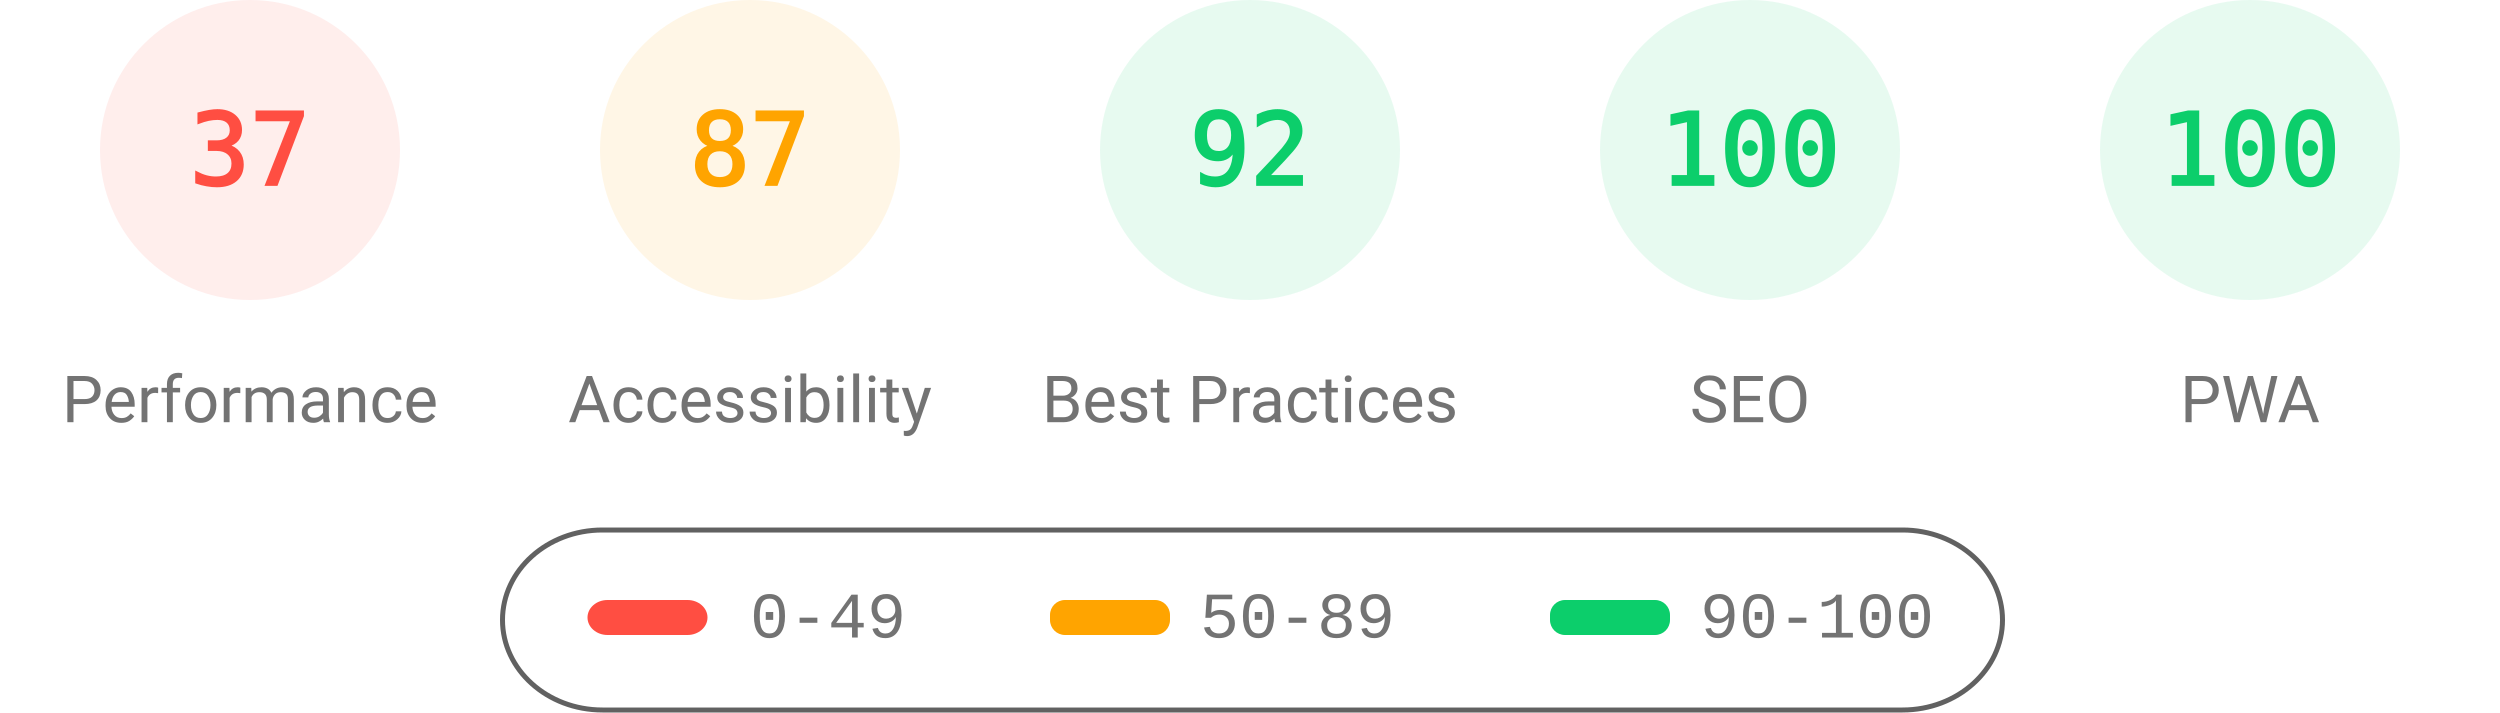
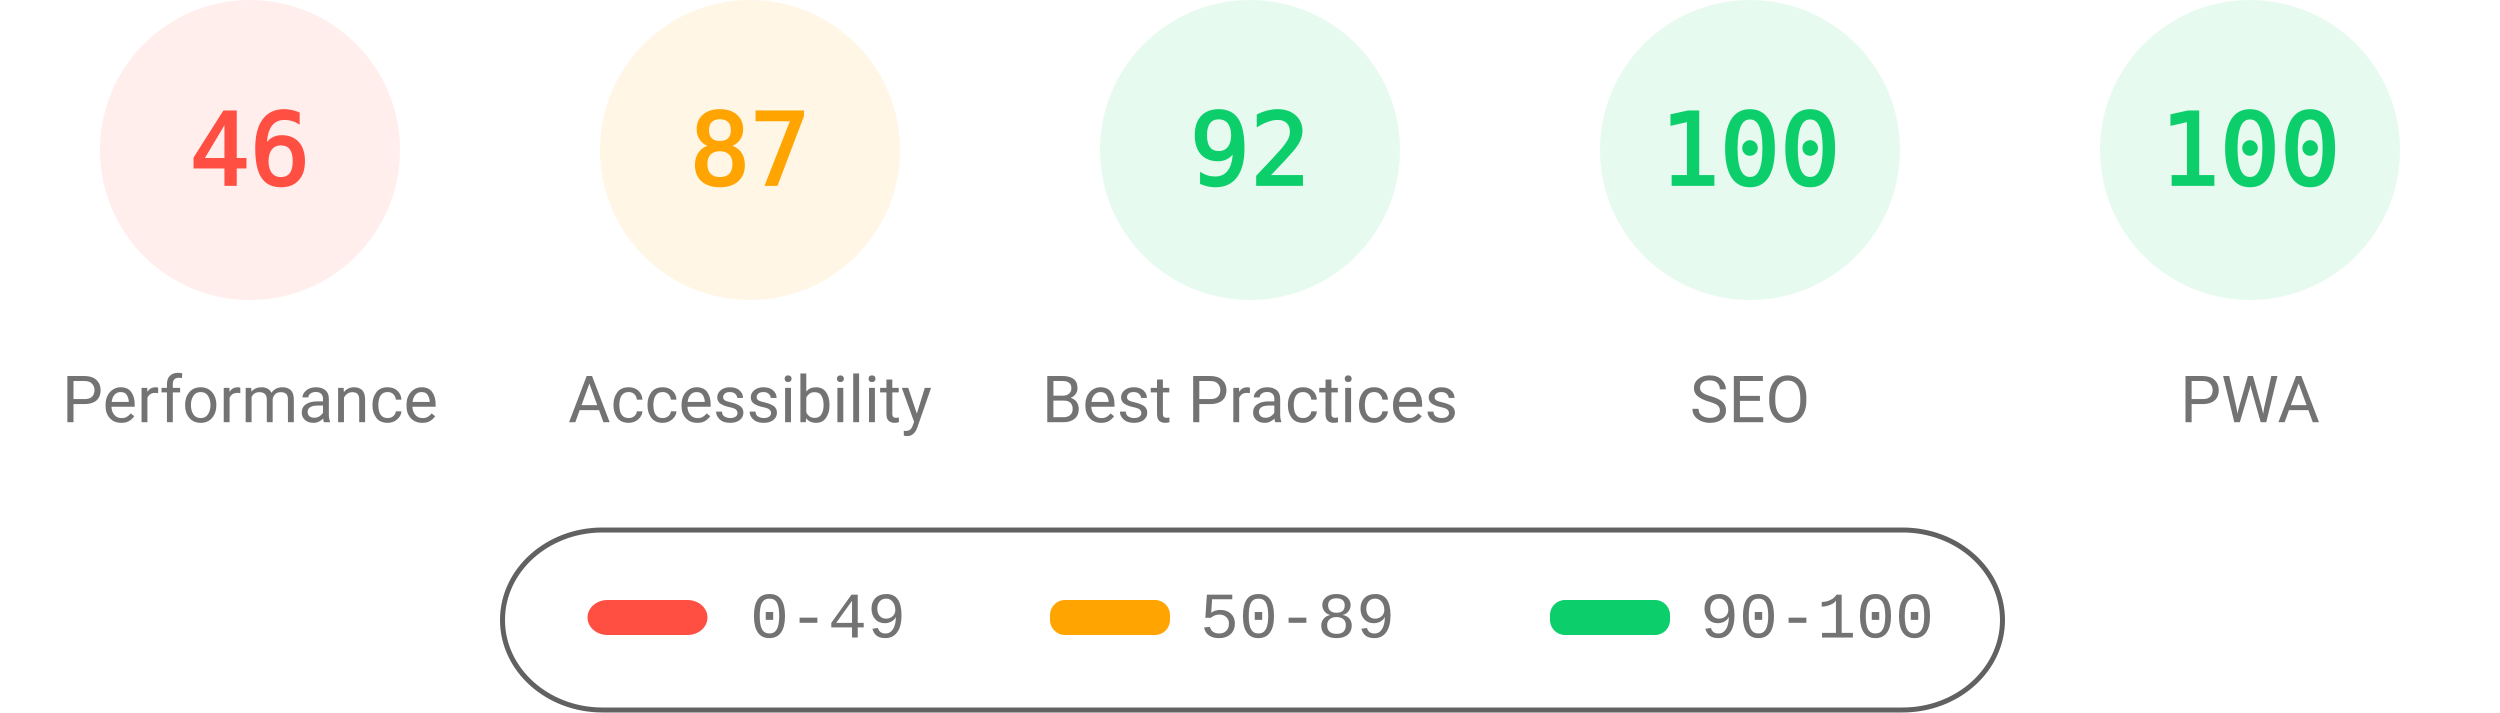
<svg xmlns="http://www.w3.org/2000/svg" fill="none" width="1000" height="285">
  <style>.gauge-base{opacity:.1}.gauge-arc{fill:none;animation-delay:250ms;stroke-linecap:round;transform:rotate(-90deg);transform-origin:100px 60px;animation:load-gauge 1s ease forwards}.guage-text{font-size:40px;font-family:monospace;text-align:center}.guage-red{color:#ff4e42;fill:#ff4e42;stroke:#ff4e42}.guage-orange{color:#ffa400;fill:#ffa400;stroke:#ffa400}.guage-green{color:#0cce6b;fill:#0cce6b;stroke:#0cce6b}.guage-undefined{color:#5c5c5c;fill:#5c5c5c;stroke:#5c5c5c}.guage-title{color:#737373;fill:#737373;stroke:none;font-size:26px;line-height:26px;font-family:Roboto,Halvetica,Arial,sans-serif}@keyframes load-gauge{from{stroke-dasharray:0 352.858}}</style>
  <svg class="guage-div guage-perf guage-red" viewBox="0 0 200 200" width="200" height="200">
    <circle class="gauge-base" r="56" cx="100" cy="60" stroke-width="8" />
-     <circle class="gauge-arc guage-arc-1" r="56" cx="100" cy="60" stroke-width="8" style="stroke-dasharray:130.187,351.858" />
-     <text class="guage-text" x="100" y="60" alignment-baseline="central" dominant-baseline="central" text-anchor="middle">37</text>
+     <circle class="gauge-arc guage-arc-1" r="56" cx="100" cy="60" stroke-width="8" style="stroke-dasharray:161.855,351.858" />
+     <text class="guage-text" x="100" y="60" alignment-baseline="central" dominant-baseline="central" text-anchor="middle">46</text>
    <text class="guage-title" x="100" y="160" alignment-baseline="central" dominant-baseline="central" text-anchor="middle">Performance</text>
  </svg>
  <svg class="guage-div guage-acc guage-orange" viewBox="0 0 200 200" width="200" height="200" x="200">
    <circle class="gauge-base" r="56" cx="100" cy="60" stroke-width="8" />
    <circle class="gauge-arc guage-arc-2" r="56" cx="100" cy="60" stroke-width="8" style="stroke-dasharray:306.116,351.858" />
    <text class="guage-text" x="100" y="60" alignment-baseline="central" dominant-baseline="central" text-anchor="middle">87</text>
    <text class="guage-title" x="100" y="160" alignment-baseline="central" dominant-baseline="central" text-anchor="middle">Accessibility</text>
  </svg>
  <svg class="guage-div guage-best guage-green" viewBox="0 0 200 200" width="200" height="200" x="400">
    <circle class="gauge-base" r="56" cx="100" cy="60" stroke-width="8" />
    <circle class="gauge-arc guage-arc-3" r="56" cx="100" cy="60" stroke-width="8" style="stroke-dasharray:323.709,351.858" />
    <text class="guage-text" x="100" y="60" alignment-baseline="central" dominant-baseline="central" text-anchor="middle">92</text>
    <text class="guage-title" x="100" y="160" alignment-baseline="central" dominant-baseline="central" text-anchor="middle">Best Practices</text>
  </svg>
  <svg class="guage-div guage-seo guage-green" viewBox="0 0 200 200" width="200" height="200" x="600">
    <circle class="gauge-base" r="56" cx="100" cy="60" stroke-width="8" />
    <circle class="gauge-arc guage-arc-4" r="56" cx="100" cy="60" stroke-width="8" style="stroke-dasharray:351.858,351.858" />
    <text class="guage-text" x="100" y="60" alignment-baseline="central" dominant-baseline="central" text-anchor="middle">100</text>
    <text class="guage-title" x="100" y="160" alignment-baseline="central" dominant-baseline="central" text-anchor="middle">SEO</text>
  </svg>
  <svg class="guage-div guage-pwa guage-green" viewBox="0 0 200 200" width="200" height="200" x="800">
    <circle class="gauge-base" r="56" cx="100" cy="60" stroke-width="8" />
    <circle class="gauge-arc guage-arc-4" r="56" cx="100" cy="60" stroke-width="8" style="stroke-dasharray:351.858,351.858" />
    <text class="guage-text" x="100" y="60" alignment-baseline="central" dominant-baseline="central" text-anchor="middle">100</text>
    <text class="guage-title" x="100" y="160" alignment-baseline="central" dominant-baseline="central" text-anchor="middle">PWA</text>
  </svg>
  <svg width="604" height="76" x="200" y="210">
    <path fill="none" id="canvas_background" d="M-1-1h604v80H-1z" />
    <rect fill-opacity="0" stroke="#616161" stroke-width="2" rx="40" id="svg_2" height="72" width="600" y="2" x="1" fill="#000" />
    <rect stroke="#000" rx="8" id="svg_3" height="14" width="48" y="30" x="35" stroke-opacity="null" stroke-width="0" fill="#ff4e42" />
    <rect stroke="#000" rx="6" id="svg_4" height="14" width="48" y="30" x="220" stroke-opacity="null" stroke-width="0" fill="#ffa400" />
    <rect stroke="#000" rx="6" id="svg_5" height="14" width="48" y="30" x="420" stroke-opacity="null" stroke-width="0" fill="#0cce6b" />
    <text xml:space="preserve" text-anchor="start" font-family="'Courier New', Courier, monospace" font-size="26" id="svg_6" y="45" x="100" stroke-opacity="null" stroke-width="0" stroke="#000" fill="#737373">0-49</text>
    <text xml:space="preserve" text-anchor="start" font-family="'Courier New', Courier, monospace" font-size="26" id="svg_7" y="45" x="280" stroke-opacity="null" stroke-width="0" stroke="#000" fill="#737373">50-89</text>
    <text xml:space="preserve" text-anchor="start" font-family="'Courier New', Courier, monospace" font-size="26" id="svg_8" y="45" x="480" stroke-opacity="null" stroke-width="0" stroke="#000" fill="#737373">90-100</text>
  </svg>
</svg>
